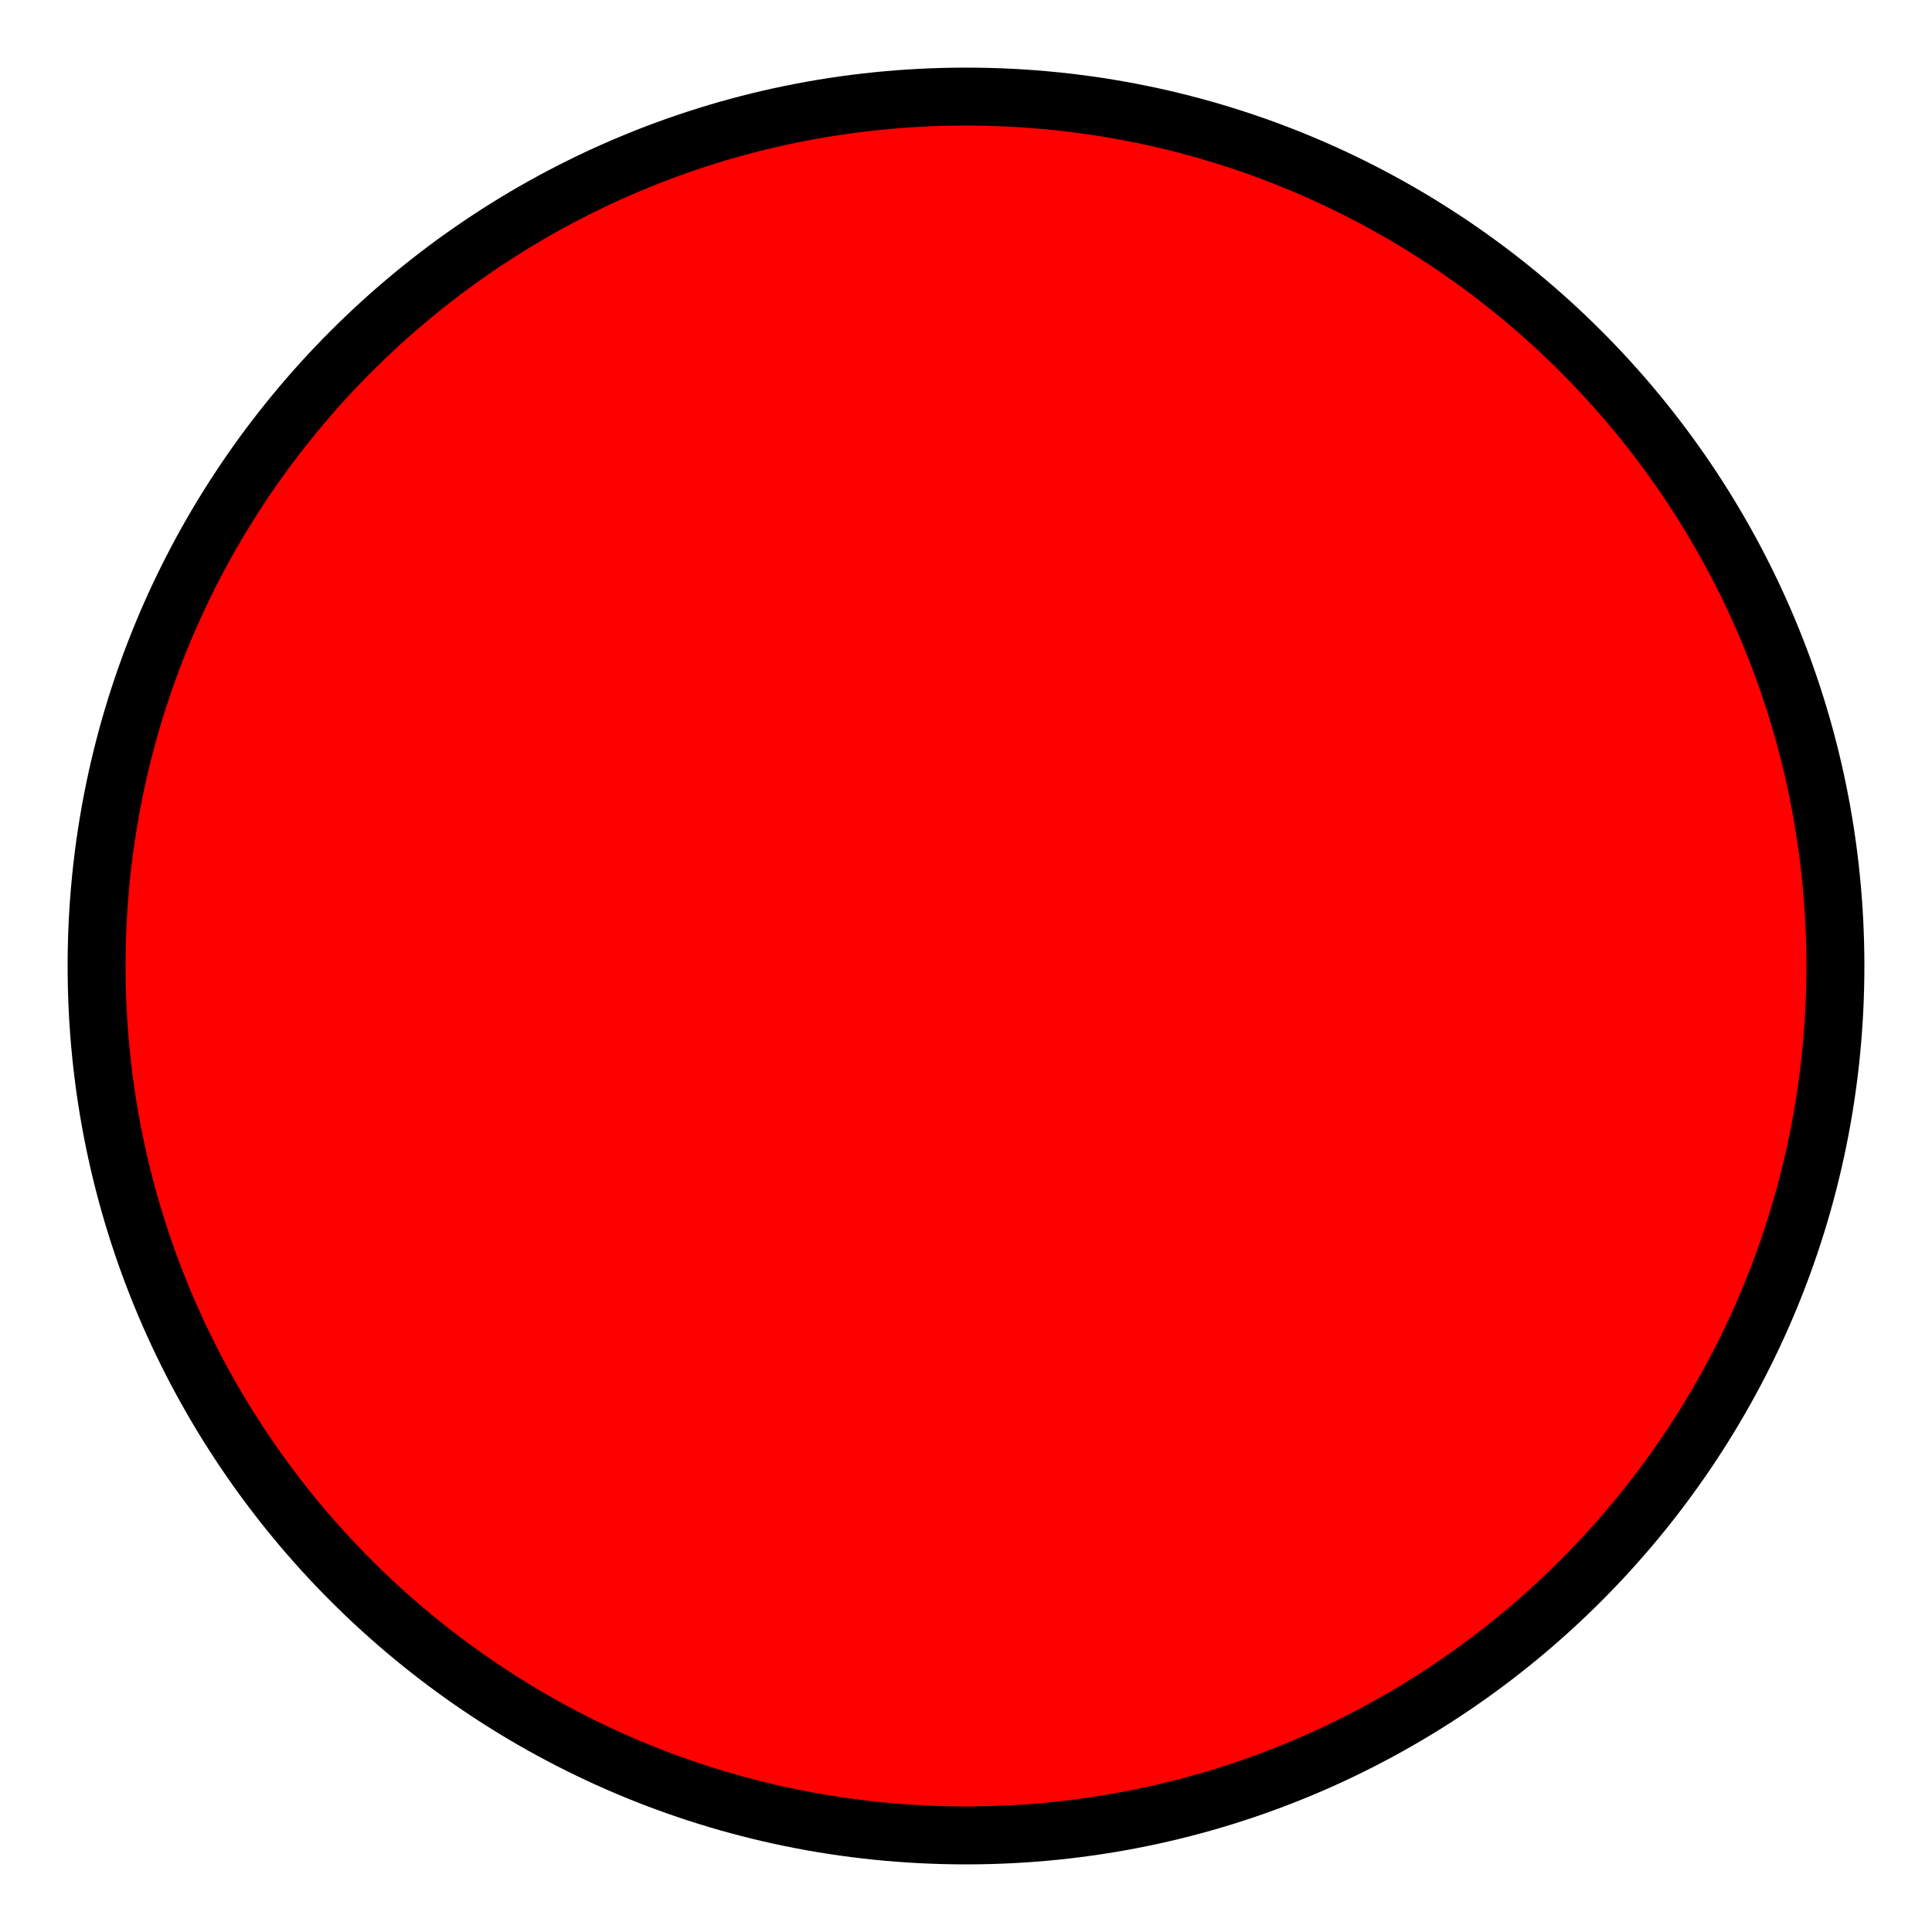
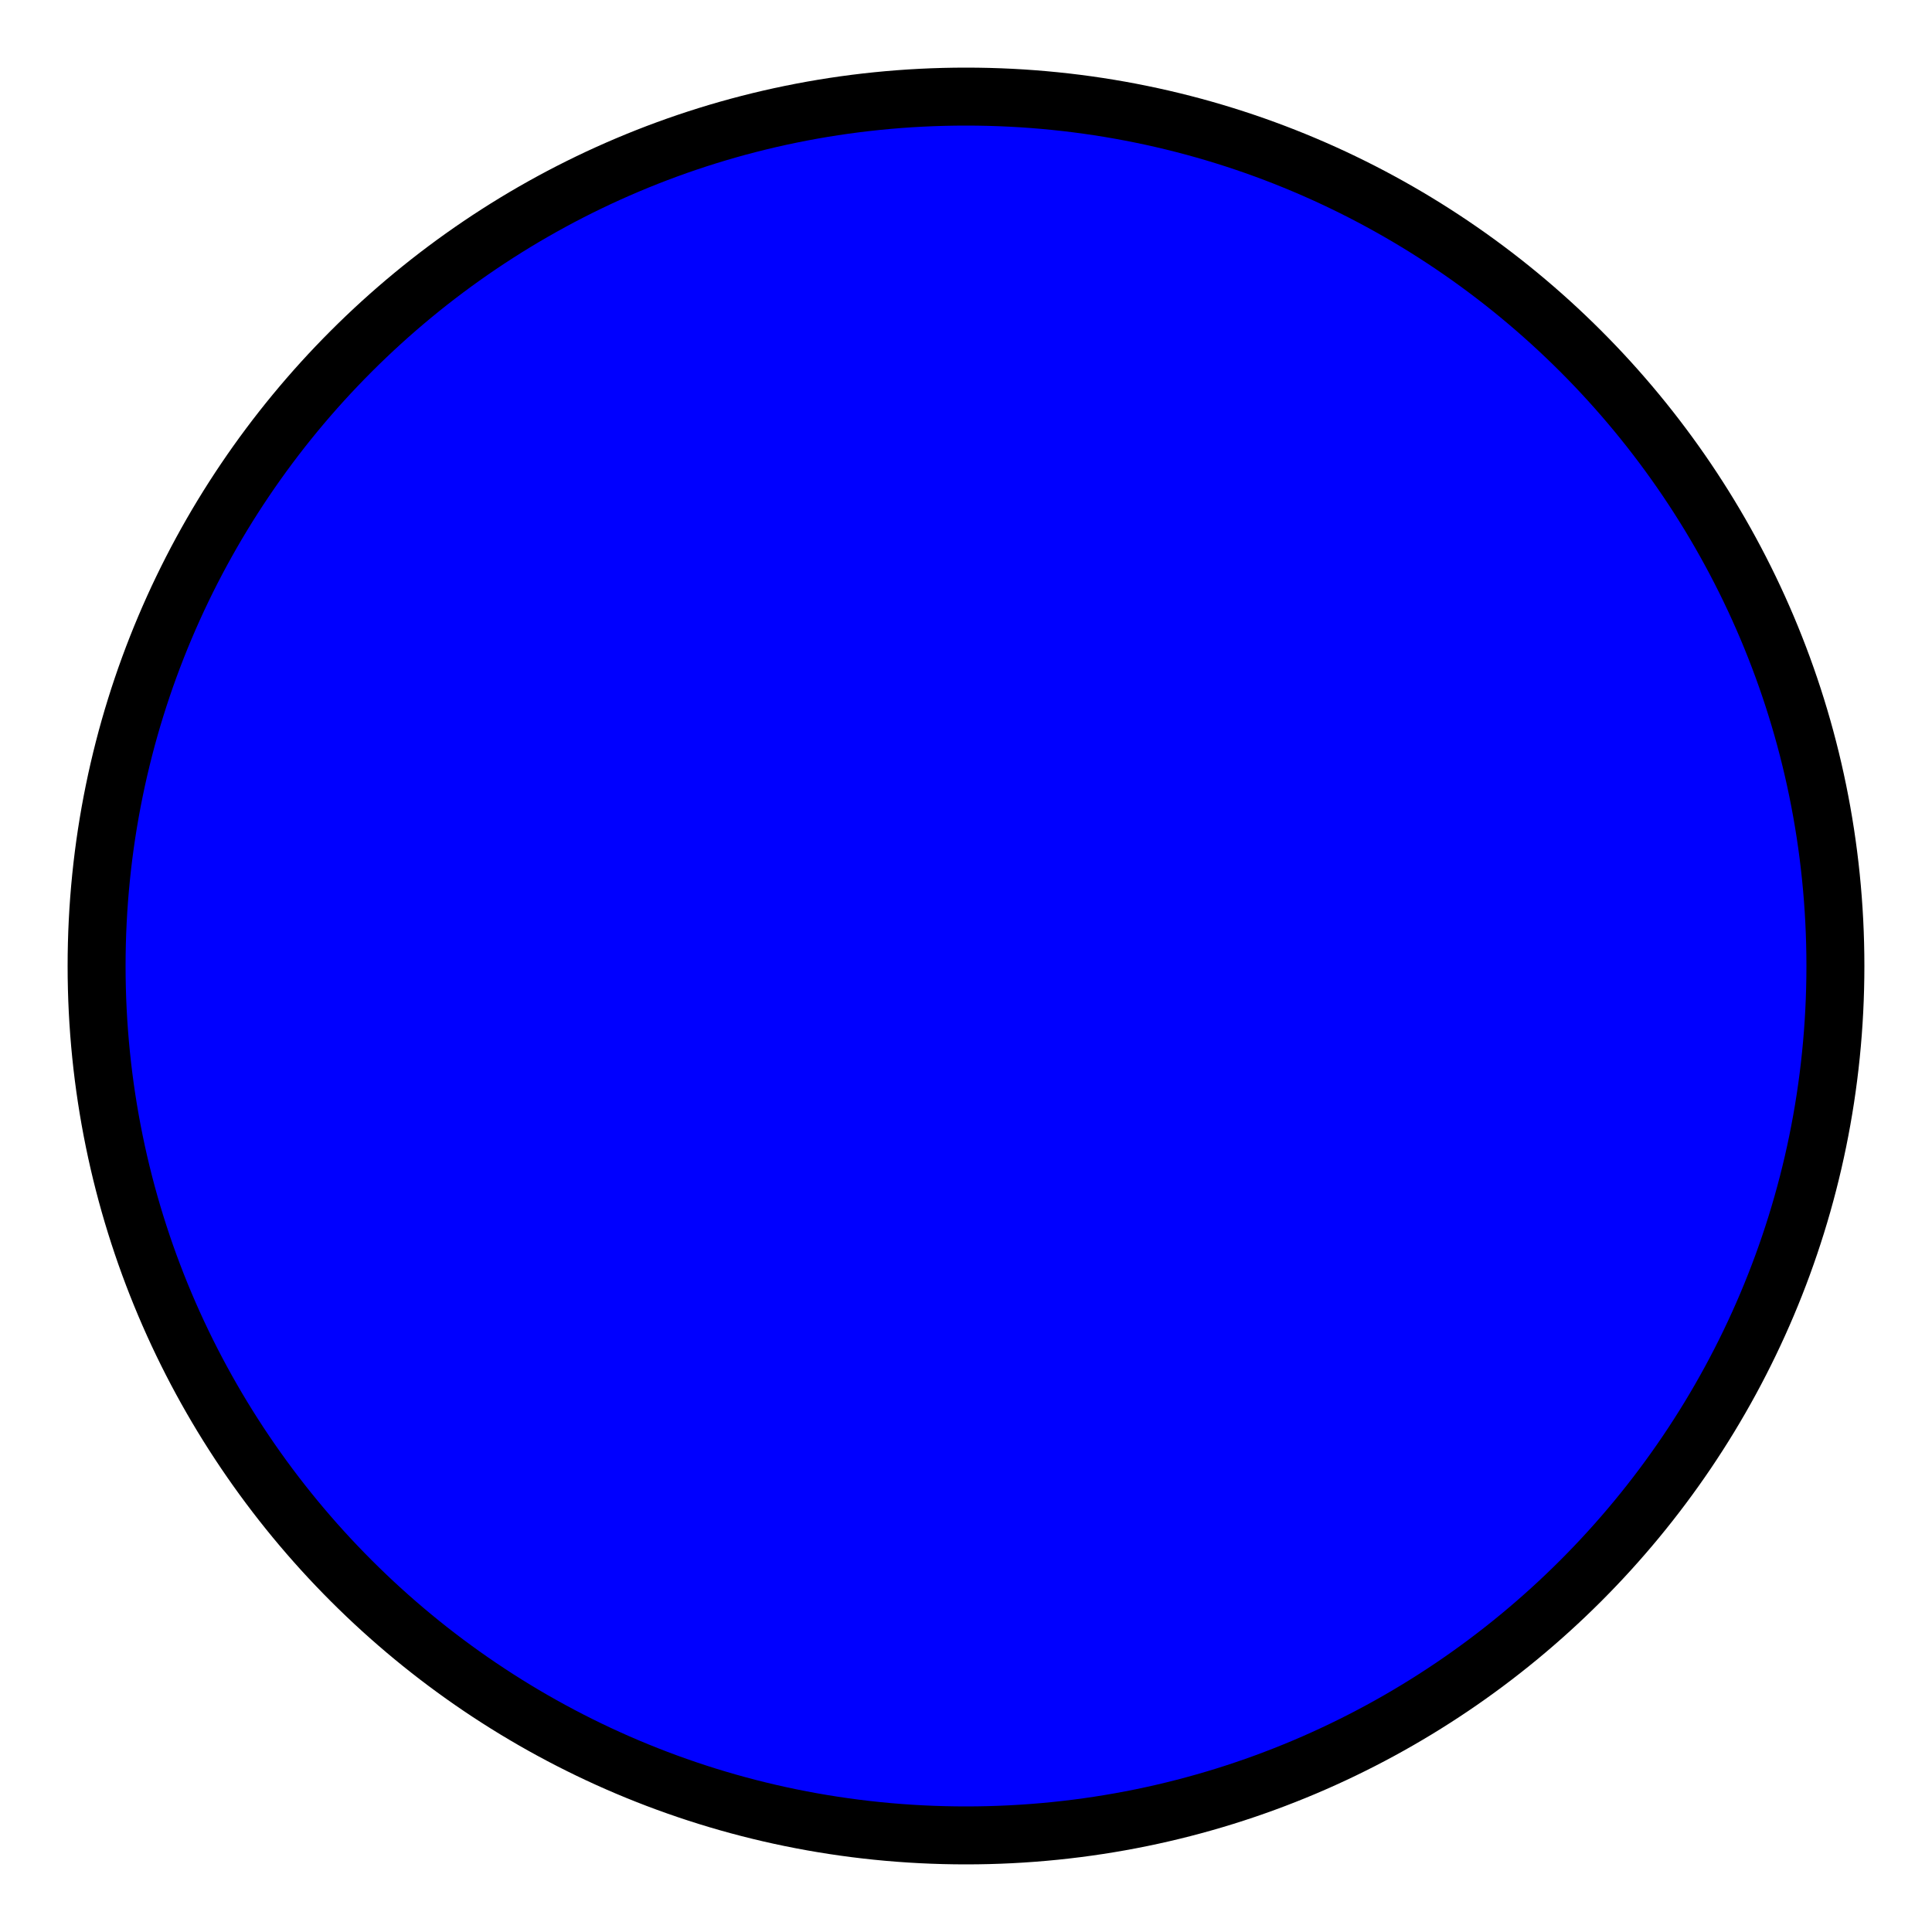
<svg xmlns="http://www.w3.org/2000/svg" height="100" width="100">
-   <circle r="45" cx="50" cy="50" stroke="black" stroke-width="3" fill="red" />
+   <circle r="45" cx="50" cy="50" stroke="black" stroke-width="3" fill="blue" />
</svg>
